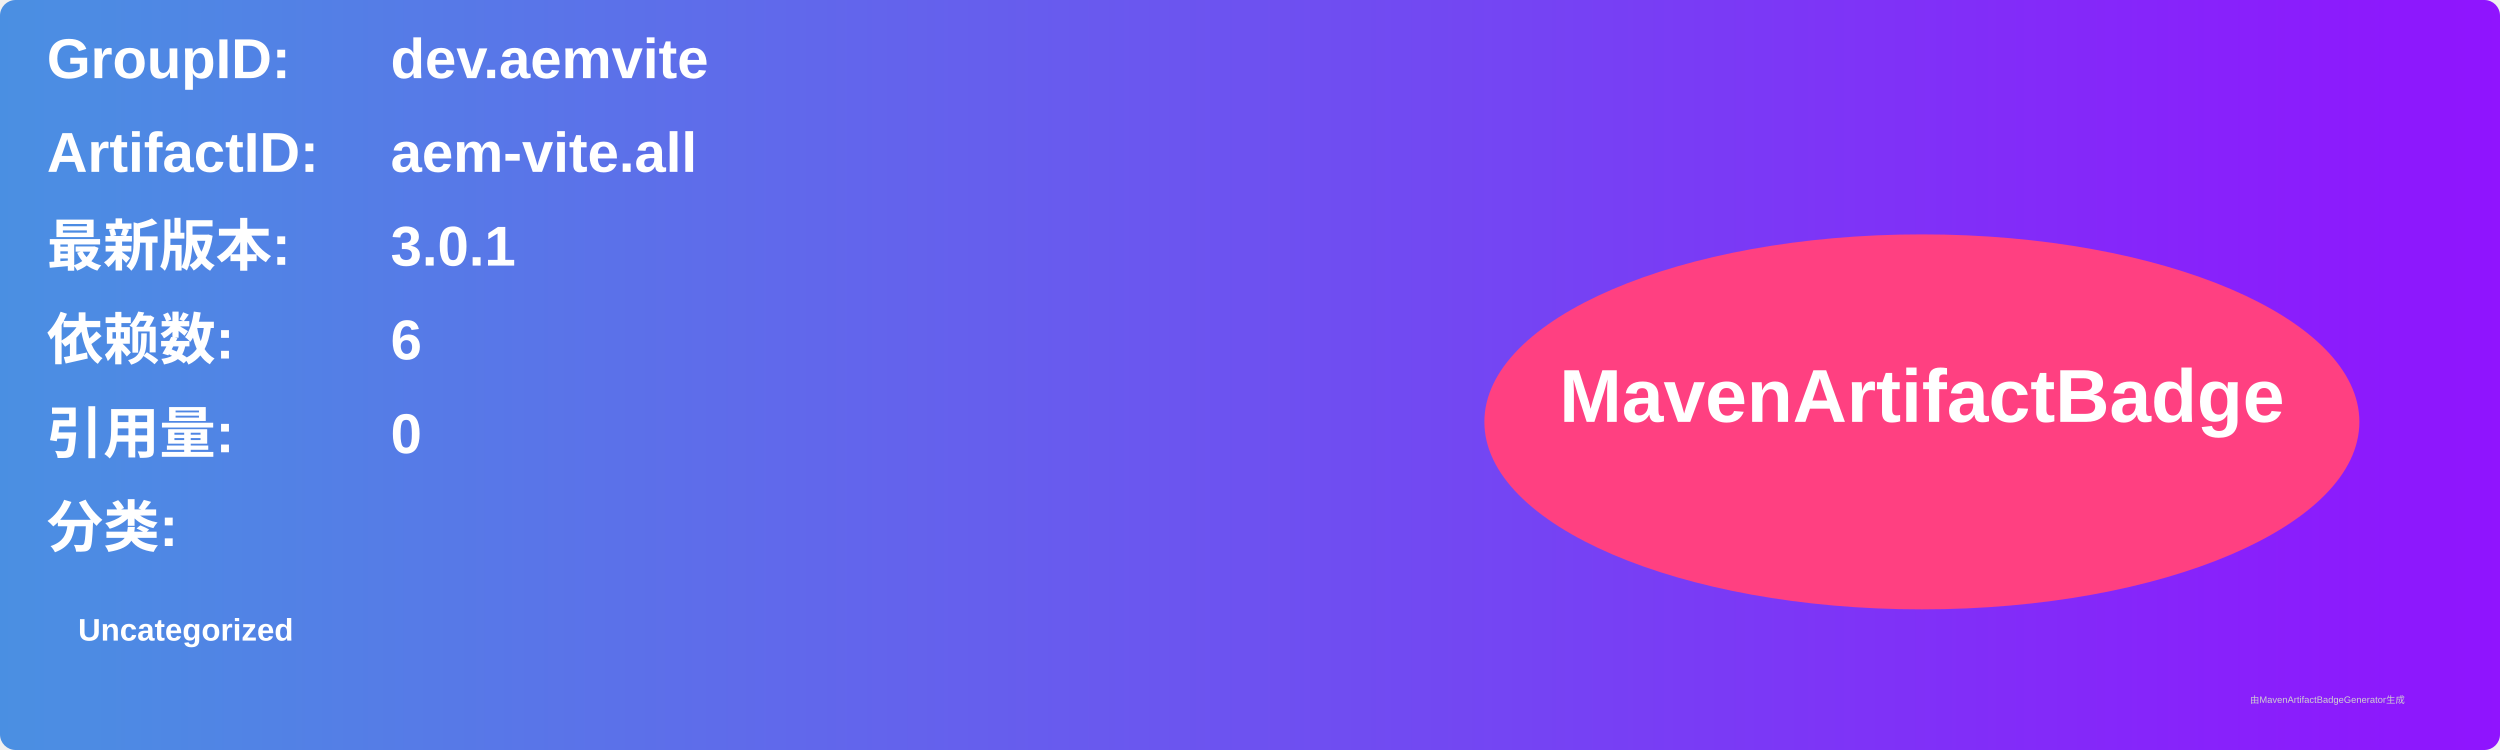
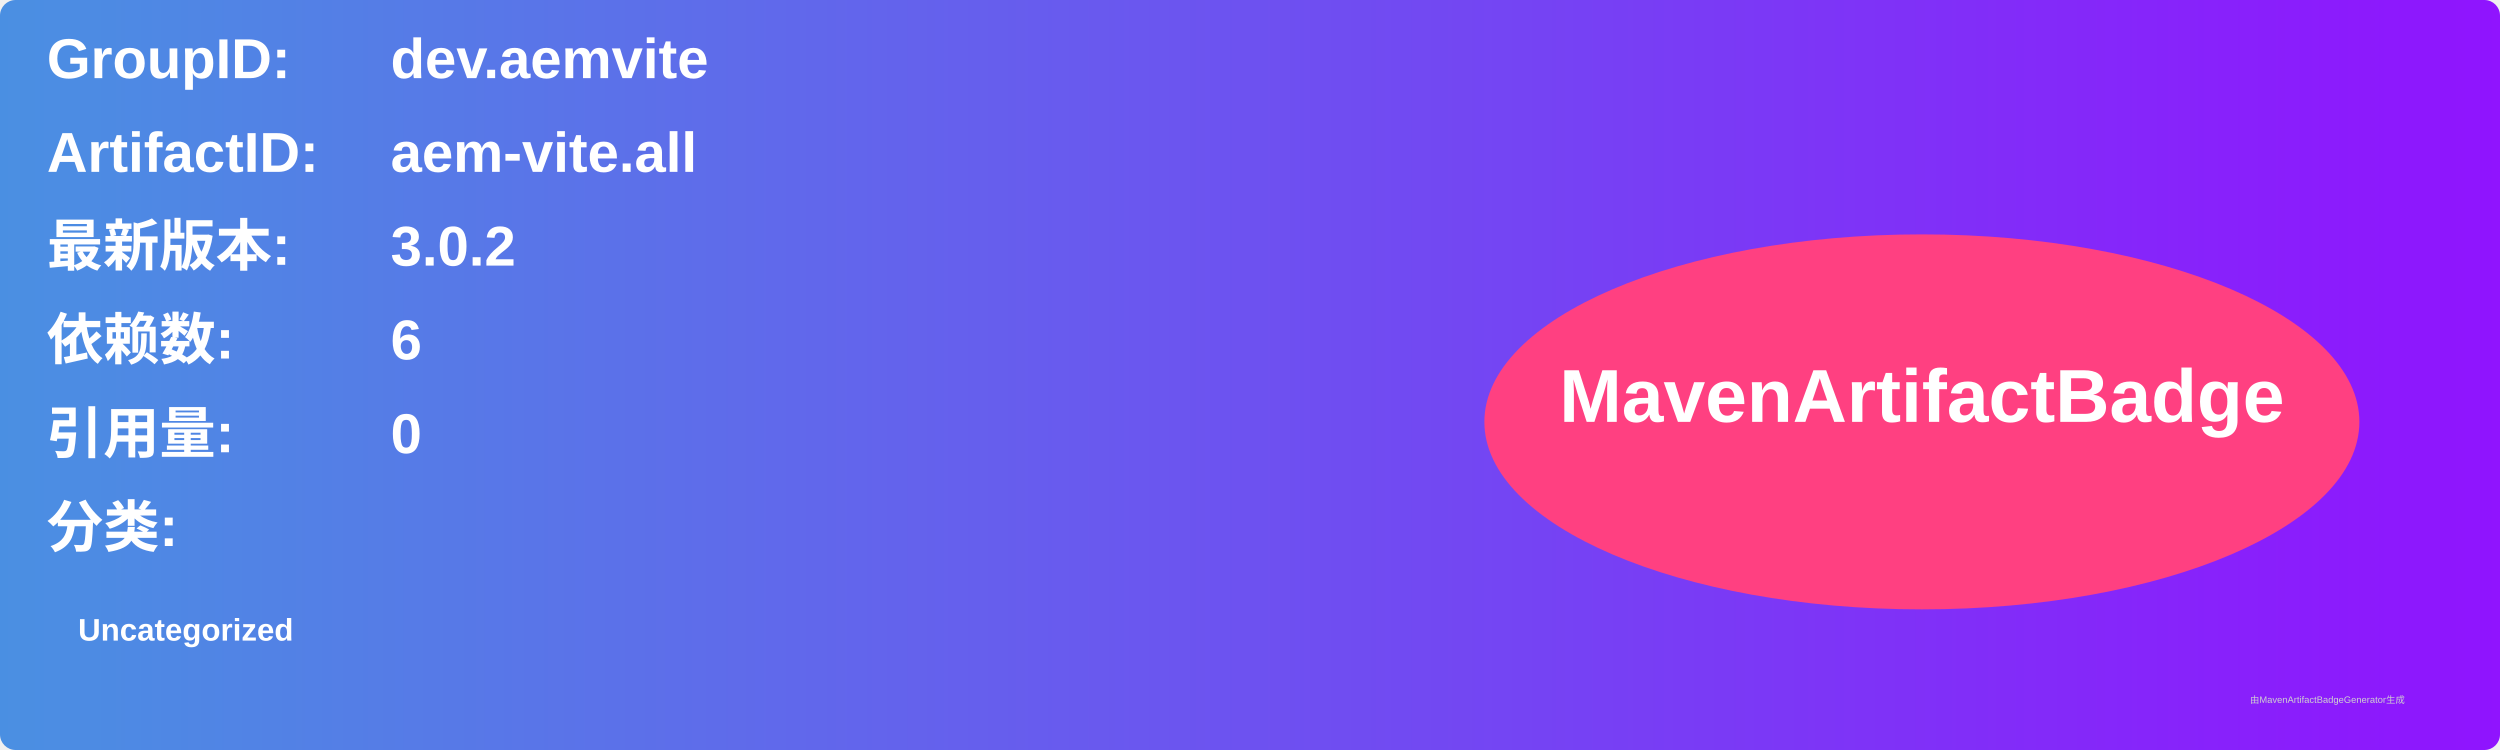
<svg xmlns="http://www.w3.org/2000/svg" width="800" height="240" viewBox="0 0 800 240">
  <linearGradient id="grad" x1="0%" y1="0%" x2="100%" y2="0%">
    <stop offset="0%" stop-color="#4a90e2" />
    <stop offset="100%" stop-color="#9013fe" />
  </linearGradient>
  <rect width="100%" height="100%" rx="5" ry="5" fill="url(#grad)" />
  <g transform="translate(15, 15)">
    <text x="0" y="10" font-family="Arial" font-size="18" fill="white" font-weight="bold" width="260">GroupID:</text>
    <text x="110" y="10" font-family="Arial" font-size="18" fill="white" font-weight="bold" width="460">dev.aemvite</text>
    <text x="0" y="40" font-family="Arial" font-size="18" fill="white" font-weight="bold" width="260">ArtifactID:</text>
    <text x="110" y="40" font-family="Arial" font-size="18" fill="white" font-weight="bold" width="460">aem-vite.all</text>
    <text x="0" y="70" font-family="Arial" font-size="18" fill="white" font-weight="bold">最新版本:</text>
    <text x="110" y="70" font-family="Arial" font-size="18" fill="white" font-weight="bold">
-       <tspan font-weight="bold">3.0.1</tspan>
+       <tspan font-weight="bold">3.0.2</tspan>
    </text>
    <text x="0" y="100" font-family="Arial" font-size="18" fill="white" font-weight="bold">依赖数: </text>
    <text x="110" y="100" font-family="Arial" font-size="18" fill="white">
      <tspan font-weight="bold">6</tspan>
    </text>
    <text x="0" y="130" font-family="Arial" font-size="18" fill="white" font-weight="bold">引用量: </text>
    <text x="110" y="130" font-family="Arial" font-size="18" fill="white">
      <tspan font-weight="bold">0</tspan>
    </text>
    <text x="0" y="160" font-family="Arial" font-size="18" fill="white" font-weight="bold">分类:</text>
    <text x="10" y="190" font-family="Arial" font-size="10" fill="white">
      <tspan font-weight="bold">Uncategorized</tspan>
    </text>
    <ellipse cx="600" cy="120" rx="140" ry="60" fill="#ff4081" />
    <text x="600" y="120" text-anchor="middle" font-family="Arial" font-size="24" fill="white" font-weight="bold">MavenArtifactBadge</text>
  </g>
  <text x="720" y="225" font-family="Arial" font-size="3" fill="#d0d0d0">由MavenArtifactBadgeGenerator生成</text>
</svg>
